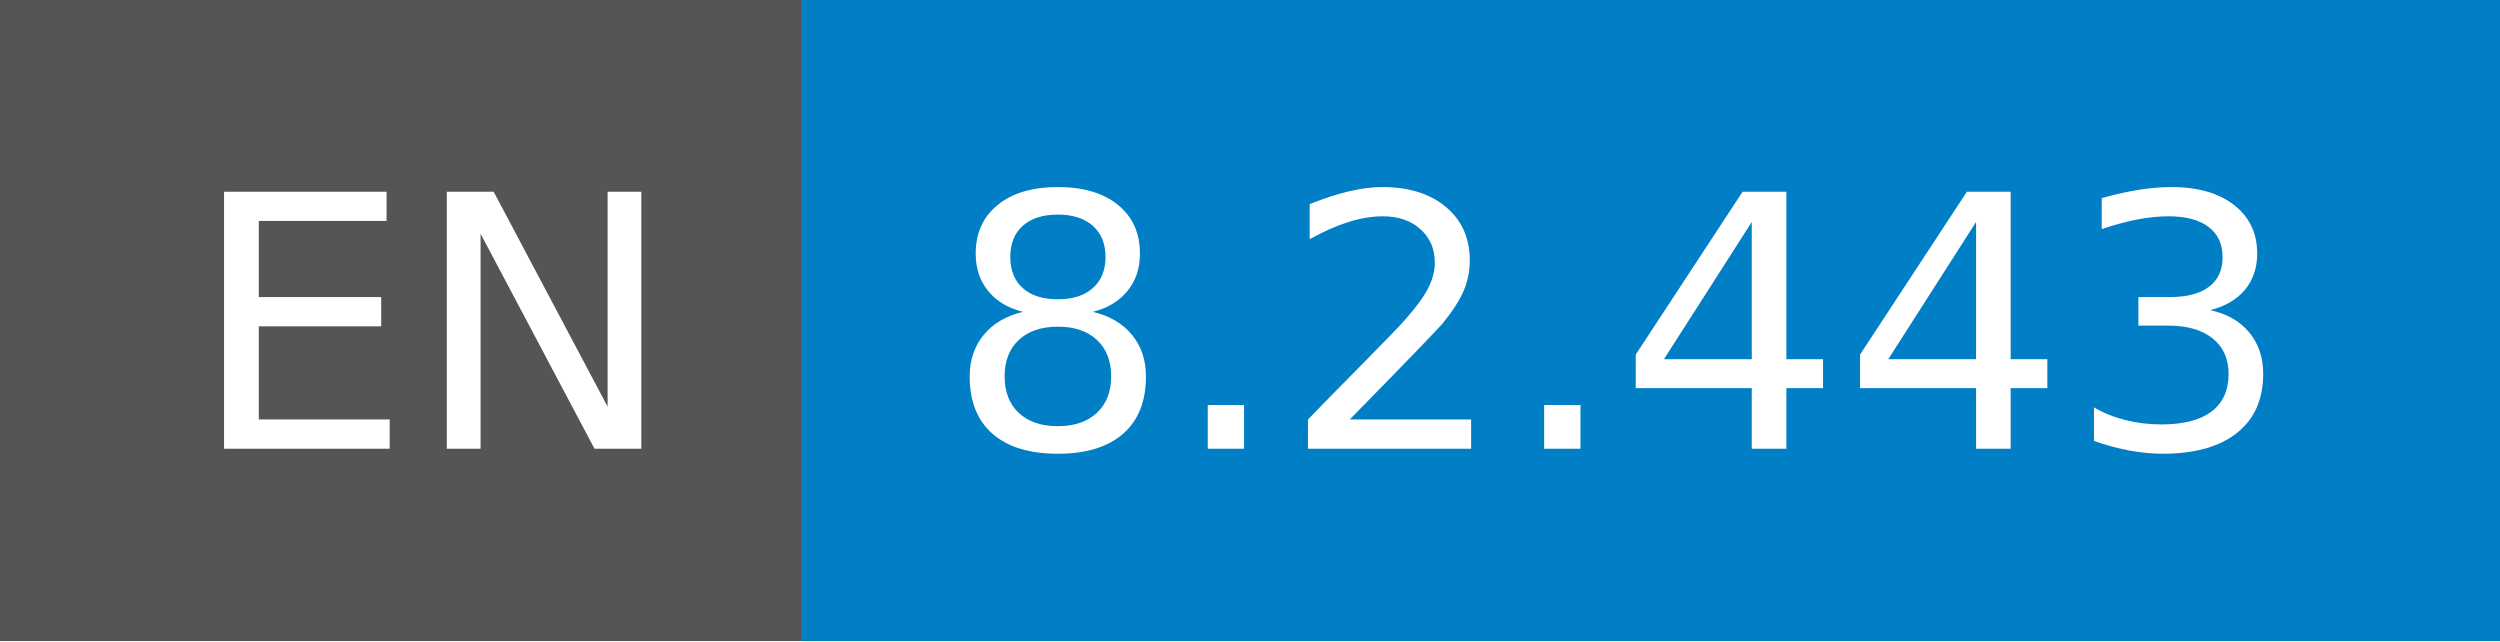
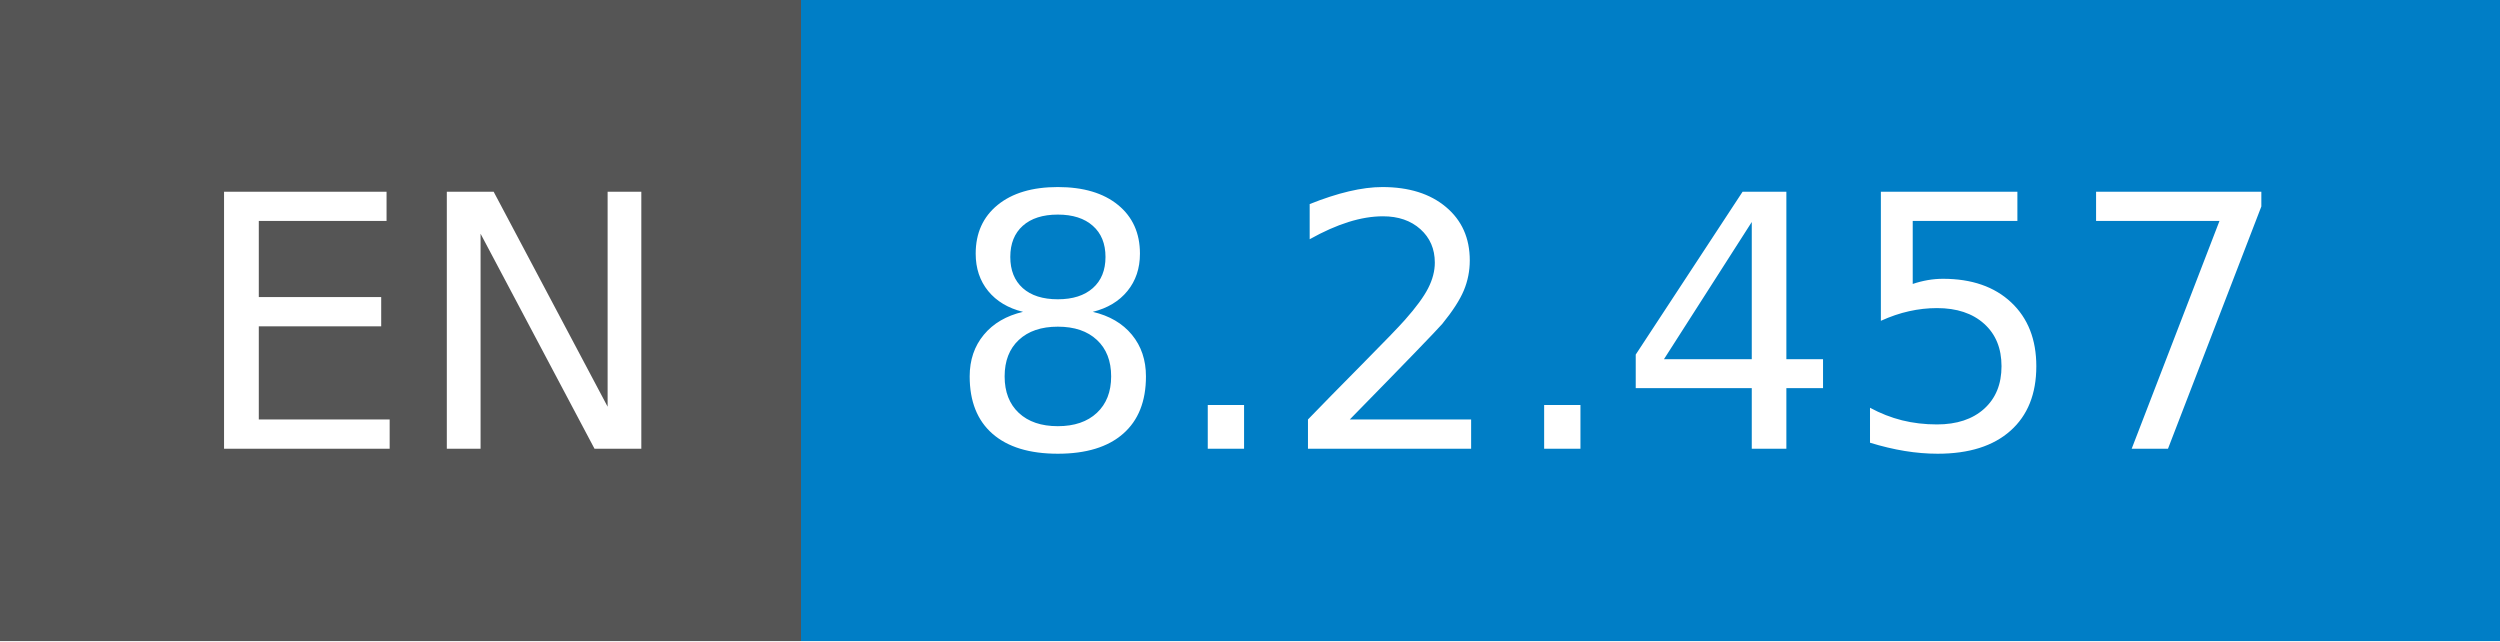
- <svg xmlns="http://www.w3.org/2000/svg" width="78" height="20" role="img" aria-label="EN: 8.2.443">
+ <svg xmlns="http://www.w3.org/2000/svg" width="78" height="20" role="img" aria-label="EN: 8.2.457">
  <g shape-rendering="crispEdges">
    <rect width="25" height="20" fill="#555" />
    <rect x="25" width="53" height="20" fill="#007ec6" />
  </g>
  <g fill="#fff" text-anchor="middle" font-family="Verdana,Geneva,DejaVu Sans,sans-serif" text-rendering="geometricPrecision" font-size="110">
    <text x="135" y="140" transform="scale(.1)" fill="#fff" textLength="150">EN</text>
-     <text x="505" y="140" transform="scale(.1)" fill="#fff" textLength="430">8.2.443</text>
+     <text x="505" y="140" transform="scale(.1)" fill="#fff" textLength="430">8.2.457</text>
  </g>
</svg>
